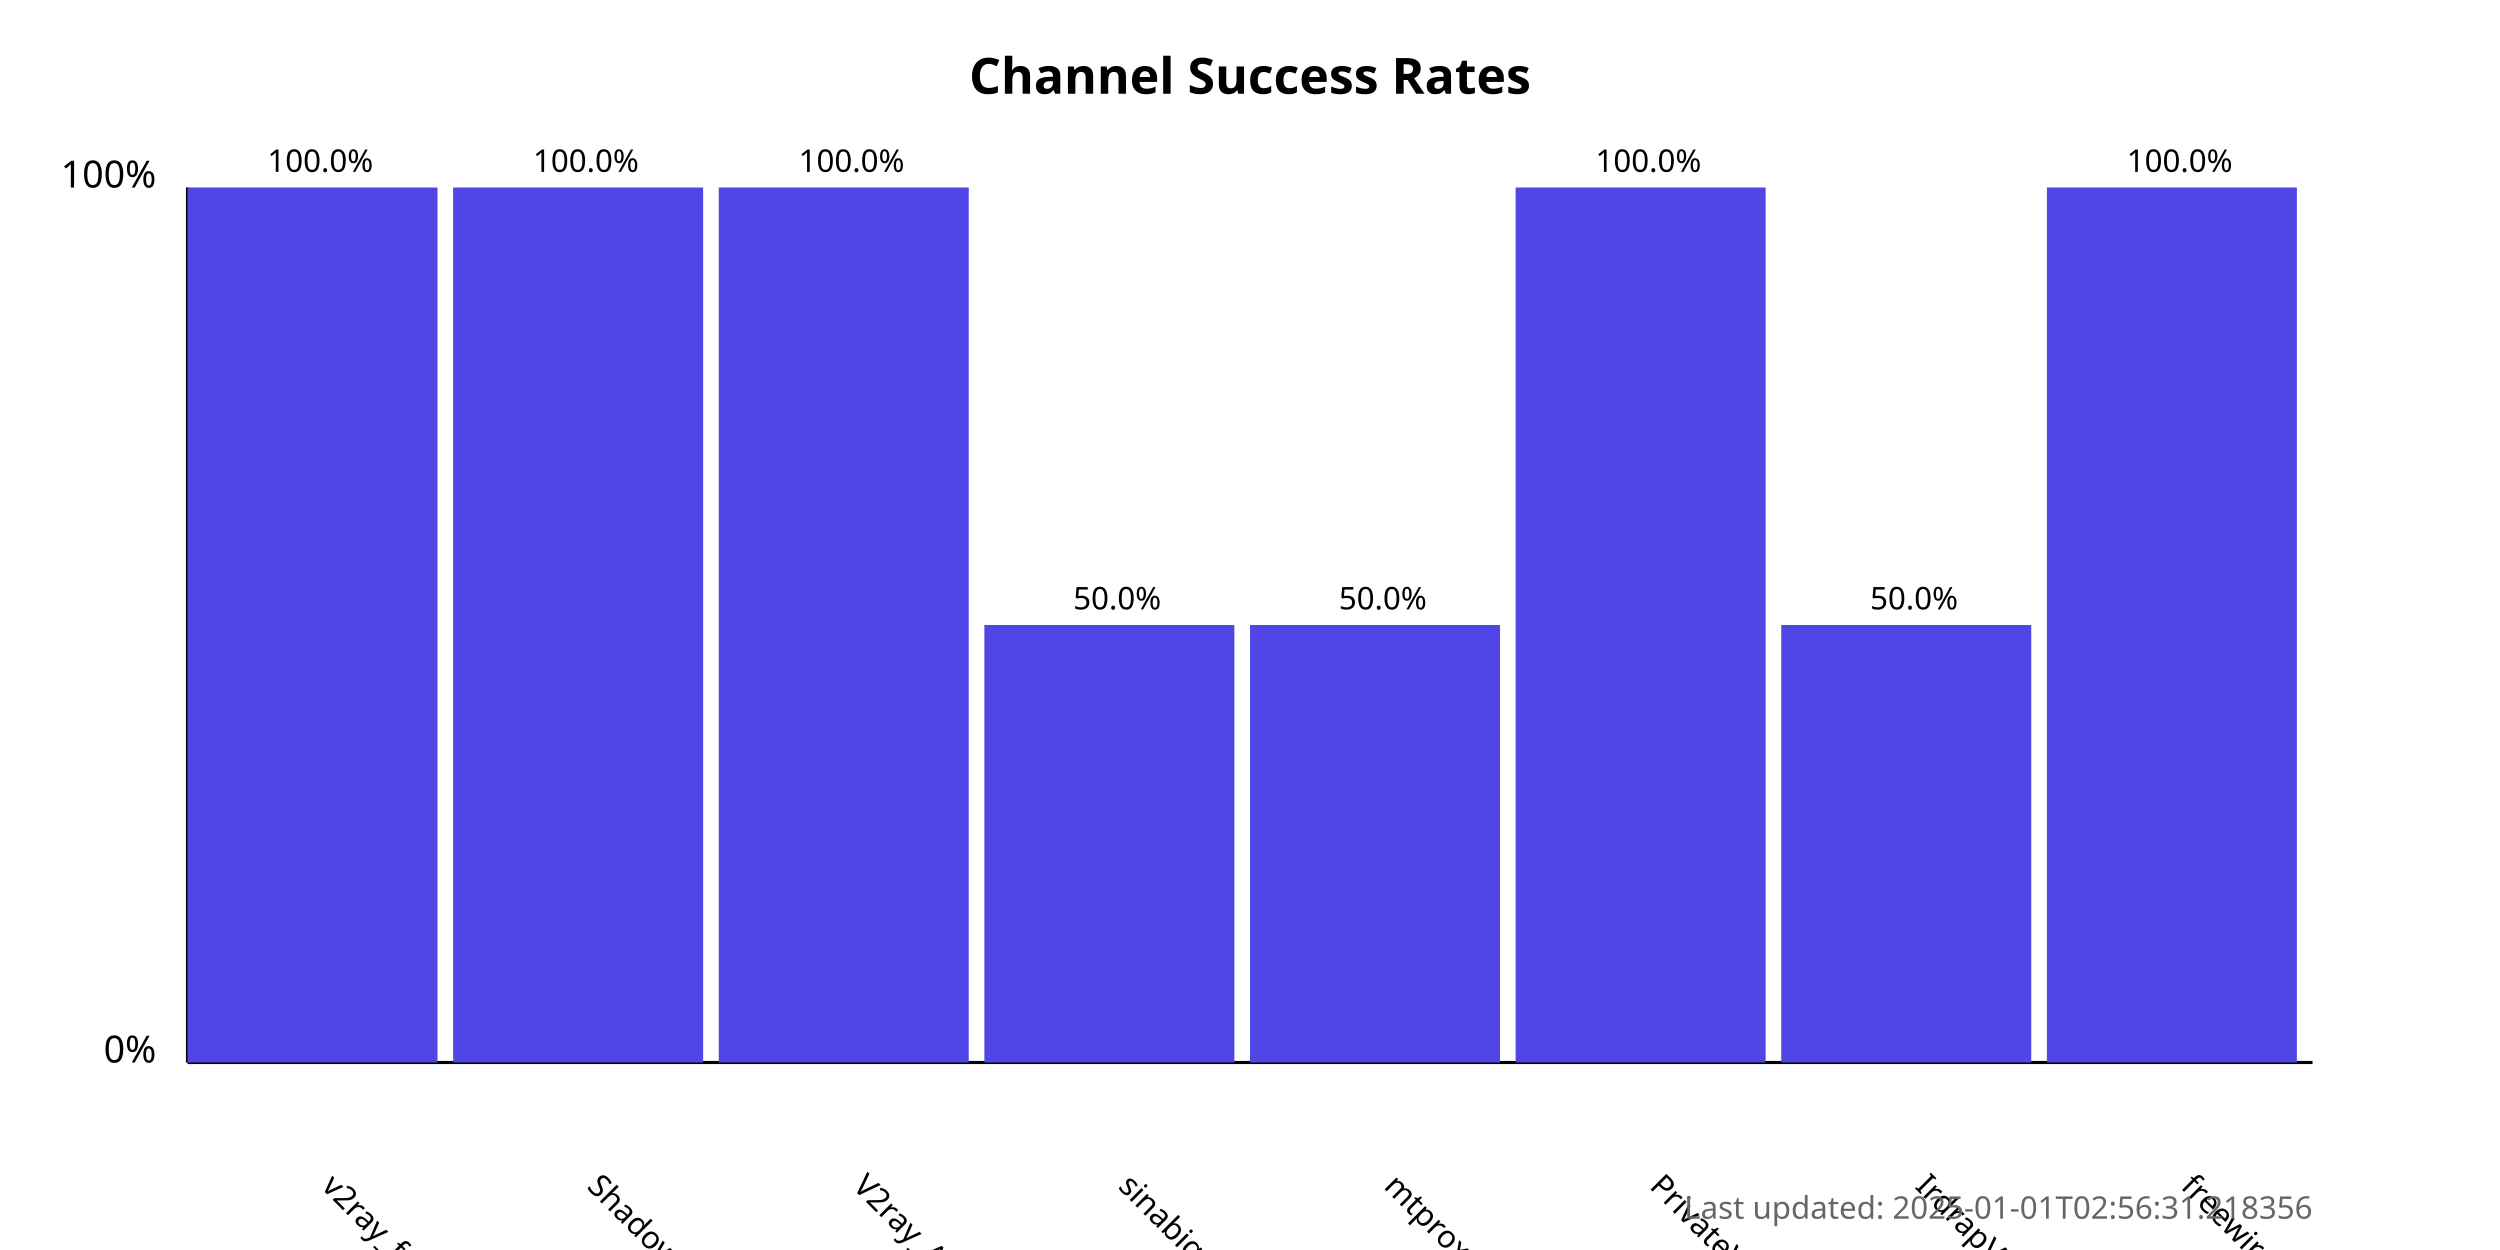
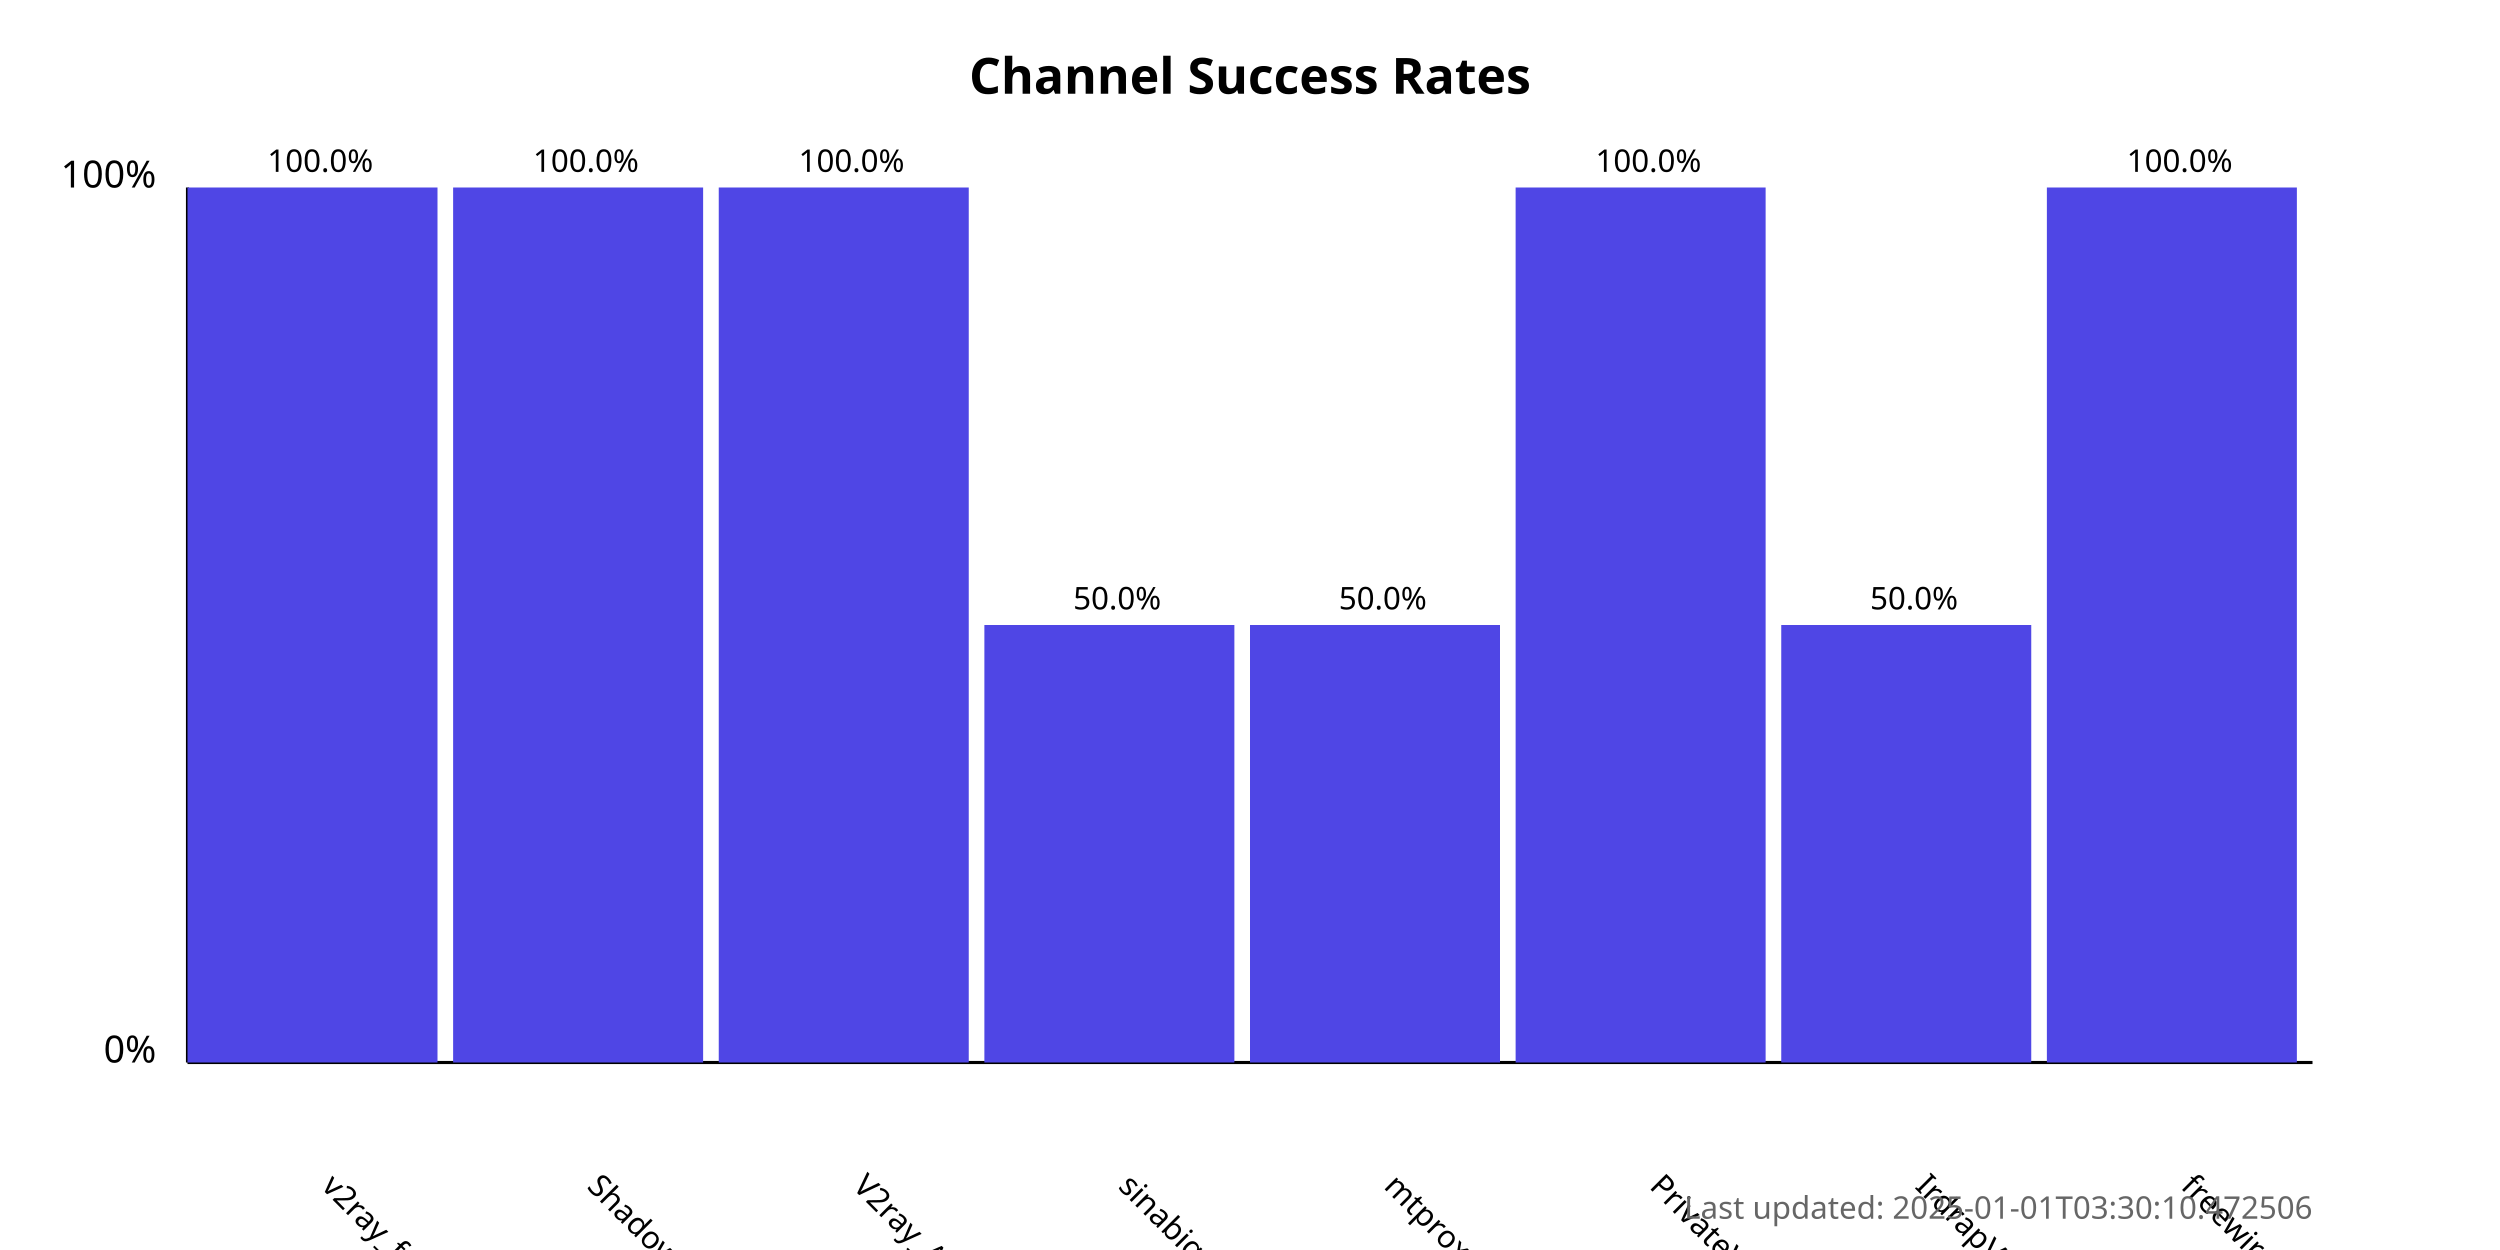
<svg xmlns="http://www.w3.org/2000/svg" width="800" height="400">
  <style>
            .chart-title { font: bold 16px sans-serif; }
            .axis-label { font: 12px sans-serif; }
            .tick-label { font: 10px sans-serif; }
            .bar { fill: #4f46e5; }
            .bar:hover { fill: #6366f1; }
            .timestamp { font: 10px sans-serif; fill: #666; }
        </style>
  <text x="400.0" y="30" text-anchor="middle" class="chart-title">
            Channel Success Rates
        </text>
  <line x1="60" y1="340" x2="60" y2="60" stroke="black" stroke-width="1" />
  <line x1="60" y1="340" x2="740" y2="340" stroke="black" stroke-width="1" />
  <text x="50" y="340" text-anchor="end" class="axis-label">0%</text>
  <text x="50" y="60" text-anchor="end" class="axis-label">100%</text>
  <g>
    <rect x="60" y="60.0" width="80.0" height="280.0" class="bar" />
    <text x="102.5" y="380" transform="rotate(45, 102.5, 380)" text-anchor="start" class="tick-label">
                v2ray_free_conf
            </text>
    <text x="102.5" y="55.0" text-anchor="middle" class="tick-label">
                100.0%
            </text>
  </g>
  <g>
    <rect x="145.0" y="60.0" width="80.0" height="280.0" class="bar" />
    <text x="187.5" y="380" transform="rotate(45, 187.5, 380)" text-anchor="start" class="tick-label">
                ShadowProxy66
            </text>
    <text x="187.5" y="55.0" text-anchor="middle" class="tick-label">
                100.0%
            </text>
  </g>
  <g>
    <rect x="230.0" y="60.0" width="80.0" height="280.0" class="bar" />
    <text x="272.5" y="380" transform="rotate(45, 272.5, 380)" text-anchor="start" class="tick-label">
                V2ray_Alpha
            </text>
    <text x="272.5" y="55.0" text-anchor="middle" class="tick-label">
                100.0%
            </text>
  </g>
  <g>
    <rect x="315.0" y="200.0" width="80.0" height="140.0" class="bar" />
    <text x="357.5" y="380" transform="rotate(45, 357.5, 380)" text-anchor="start" class="tick-label">
                sinabigo
            </text>
    <text x="357.5" y="195.0" text-anchor="middle" class="tick-label">
                50.0%
            </text>
  </g>
  <g>
    <rect x="400.0" y="200.0" width="80.0" height="140.0" class="bar" />
    <text x="442.5" y="380" transform="rotate(45, 442.5, 380)" text-anchor="start" class="tick-label">
                mtproxy_lists
            </text>
    <text x="442.5" y="195.0" text-anchor="middle" class="tick-label">
                50.0%
            </text>
  </g>
  <g>
    <rect x="485.0" y="60.0" width="80.0" height="280.0" class="bar" />
    <text x="527.5" y="380" transform="rotate(45, 527.5, 380)" text-anchor="start" class="tick-label">
                PrivateVPNs
            </text>
    <text x="527.5" y="55.0" text-anchor="middle" class="tick-label">
                100.0%
            </text>
  </g>
  <g>
    <rect x="570.0" y="200.0" width="80.0" height="140.0" class="bar" />
    <text x="612.5" y="380" transform="rotate(45, 612.5, 380)" text-anchor="start" class="tick-label">
                IrdrapVPNnews
            </text>
    <text x="612.5" y="195.0" text-anchor="middle" class="tick-label">
                50.0%
            </text>
  </g>
  <g>
    <rect x="655.0" y="60.0" width="80.0" height="280.0" class="bar" />
    <text x="697.5" y="380" transform="rotate(45, 697.5, 380)" text-anchor="start" class="tick-label">
                freewireguard
            </text>
    <text x="697.5" y="55.0" text-anchor="middle" class="tick-label">
                100.0%
            </text>
  </g>
  <text x="740" y="390" text-anchor="end" class="timestamp">
-             Last updated: 2025-01-01T02:56:31.218356
+             Last updated: 2025-01-01T03:30:10.472506
        </text>
</svg>
